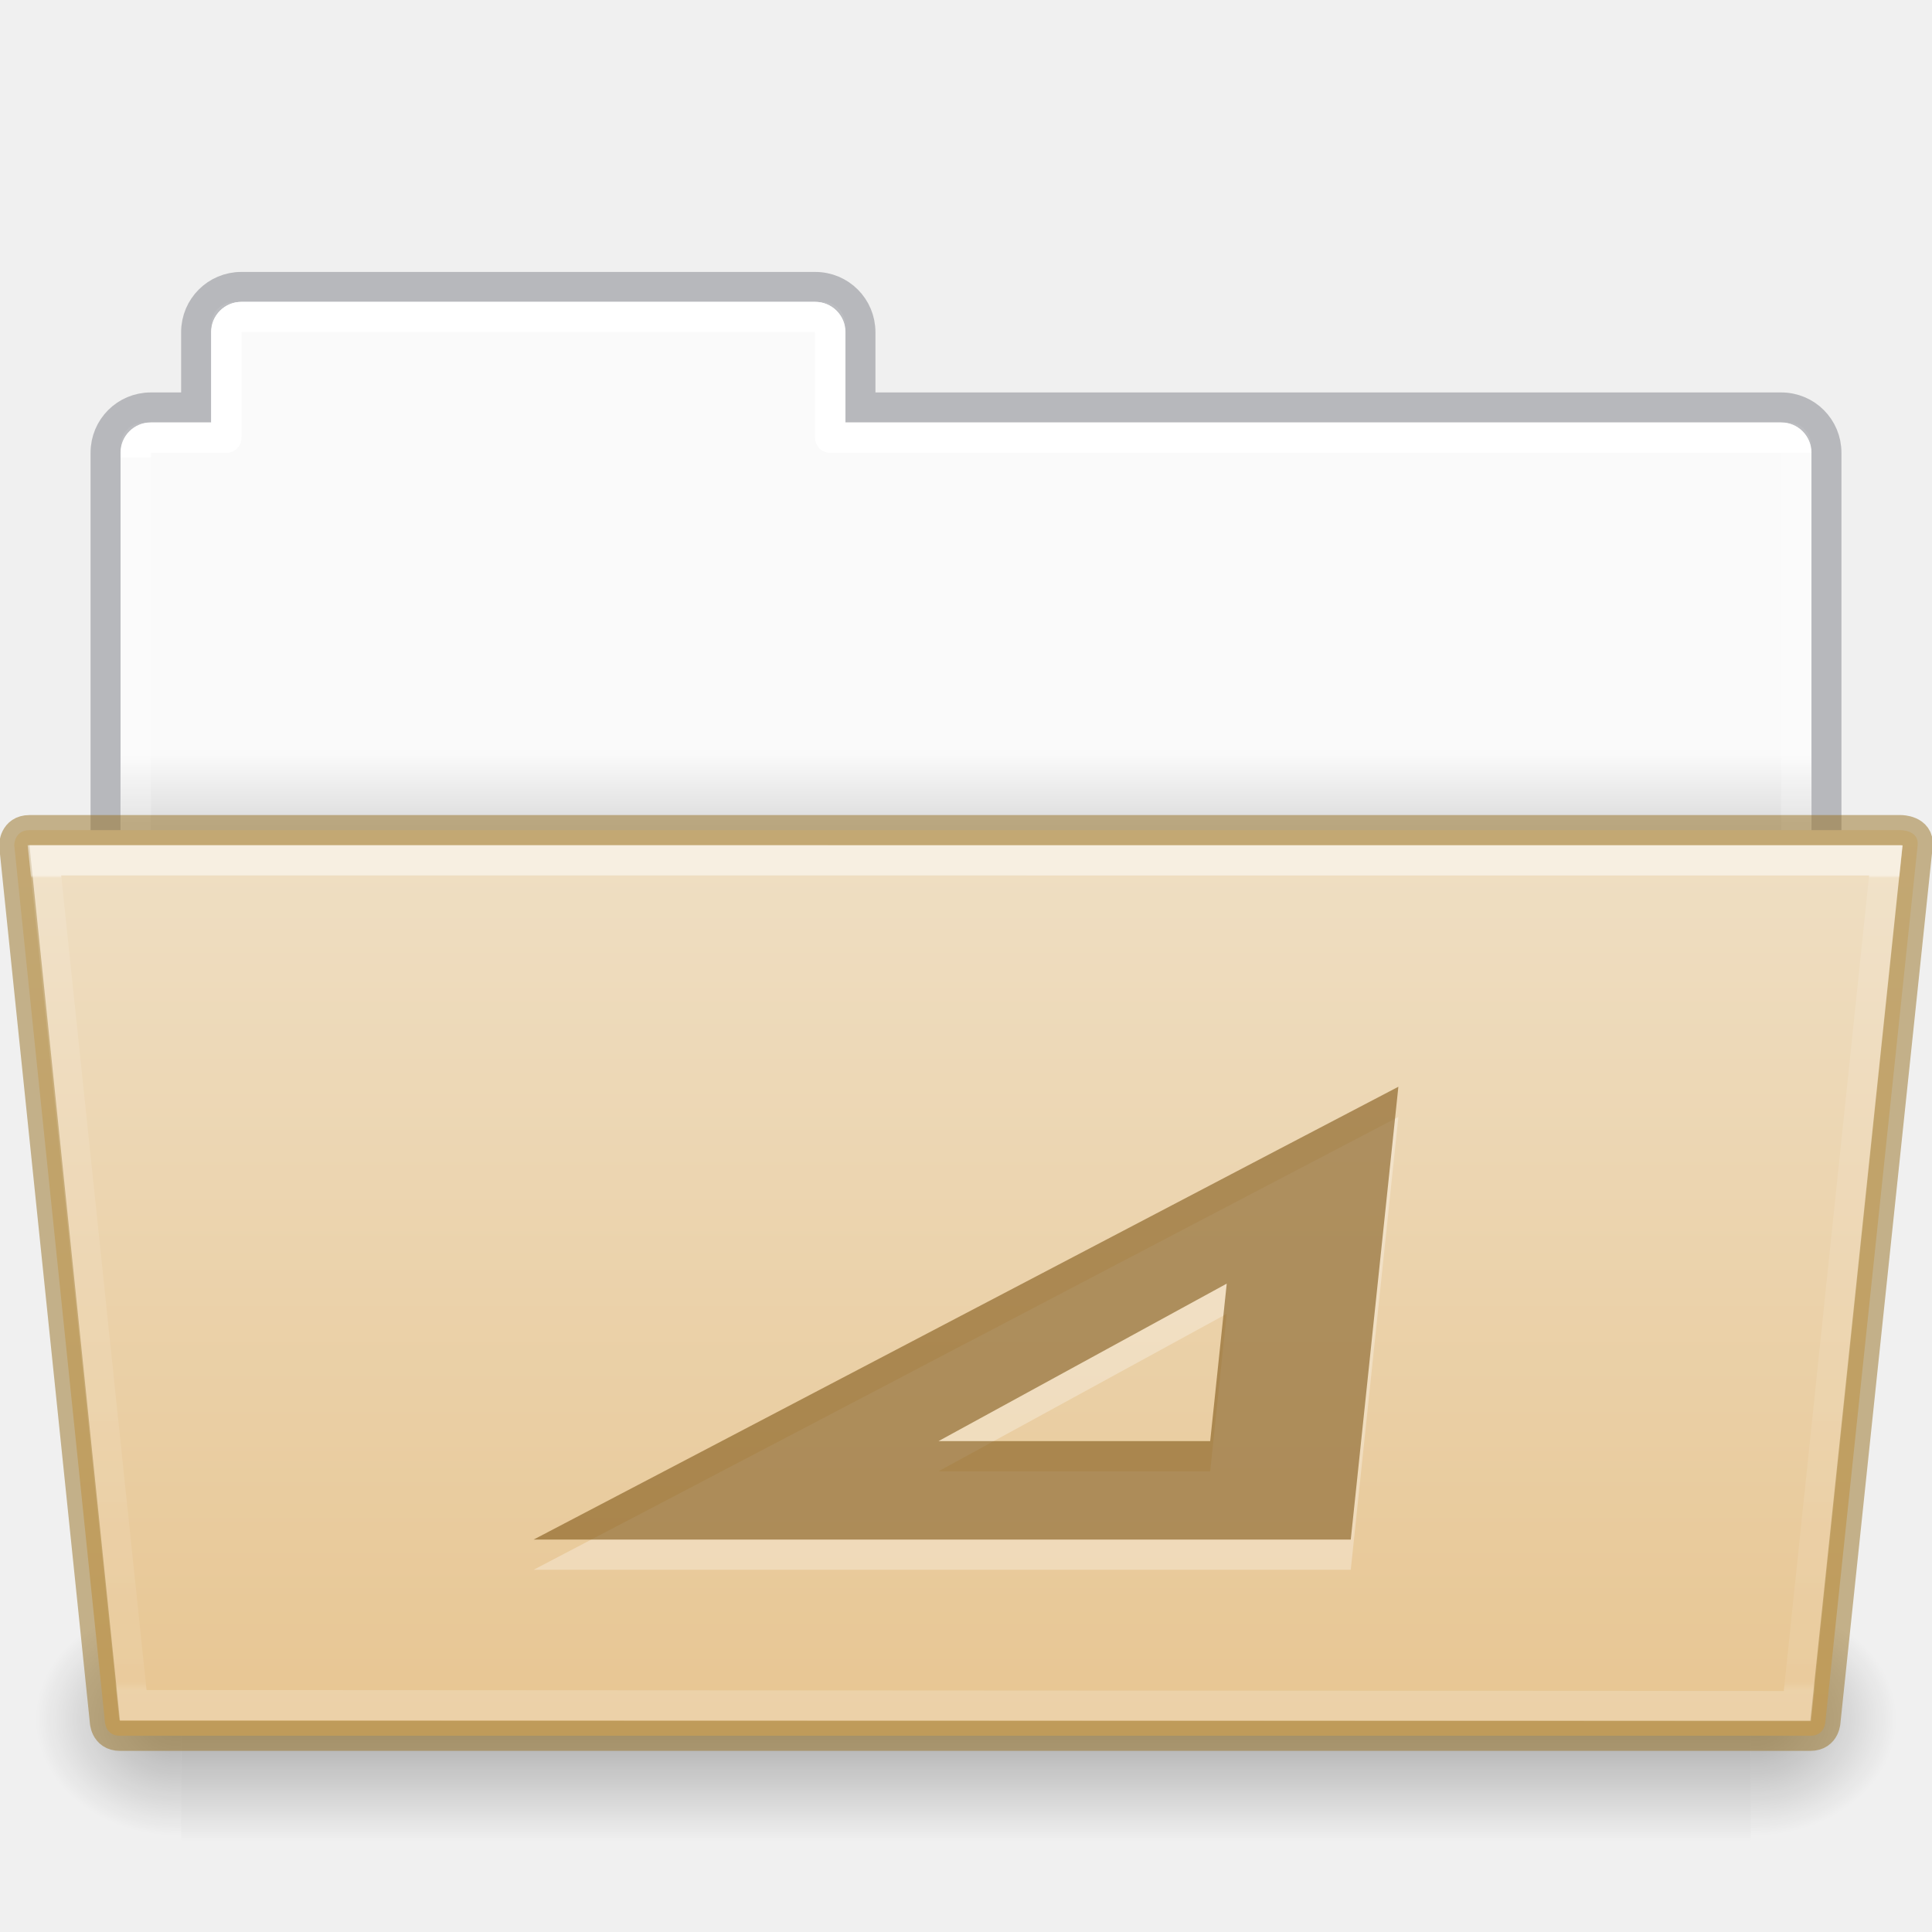
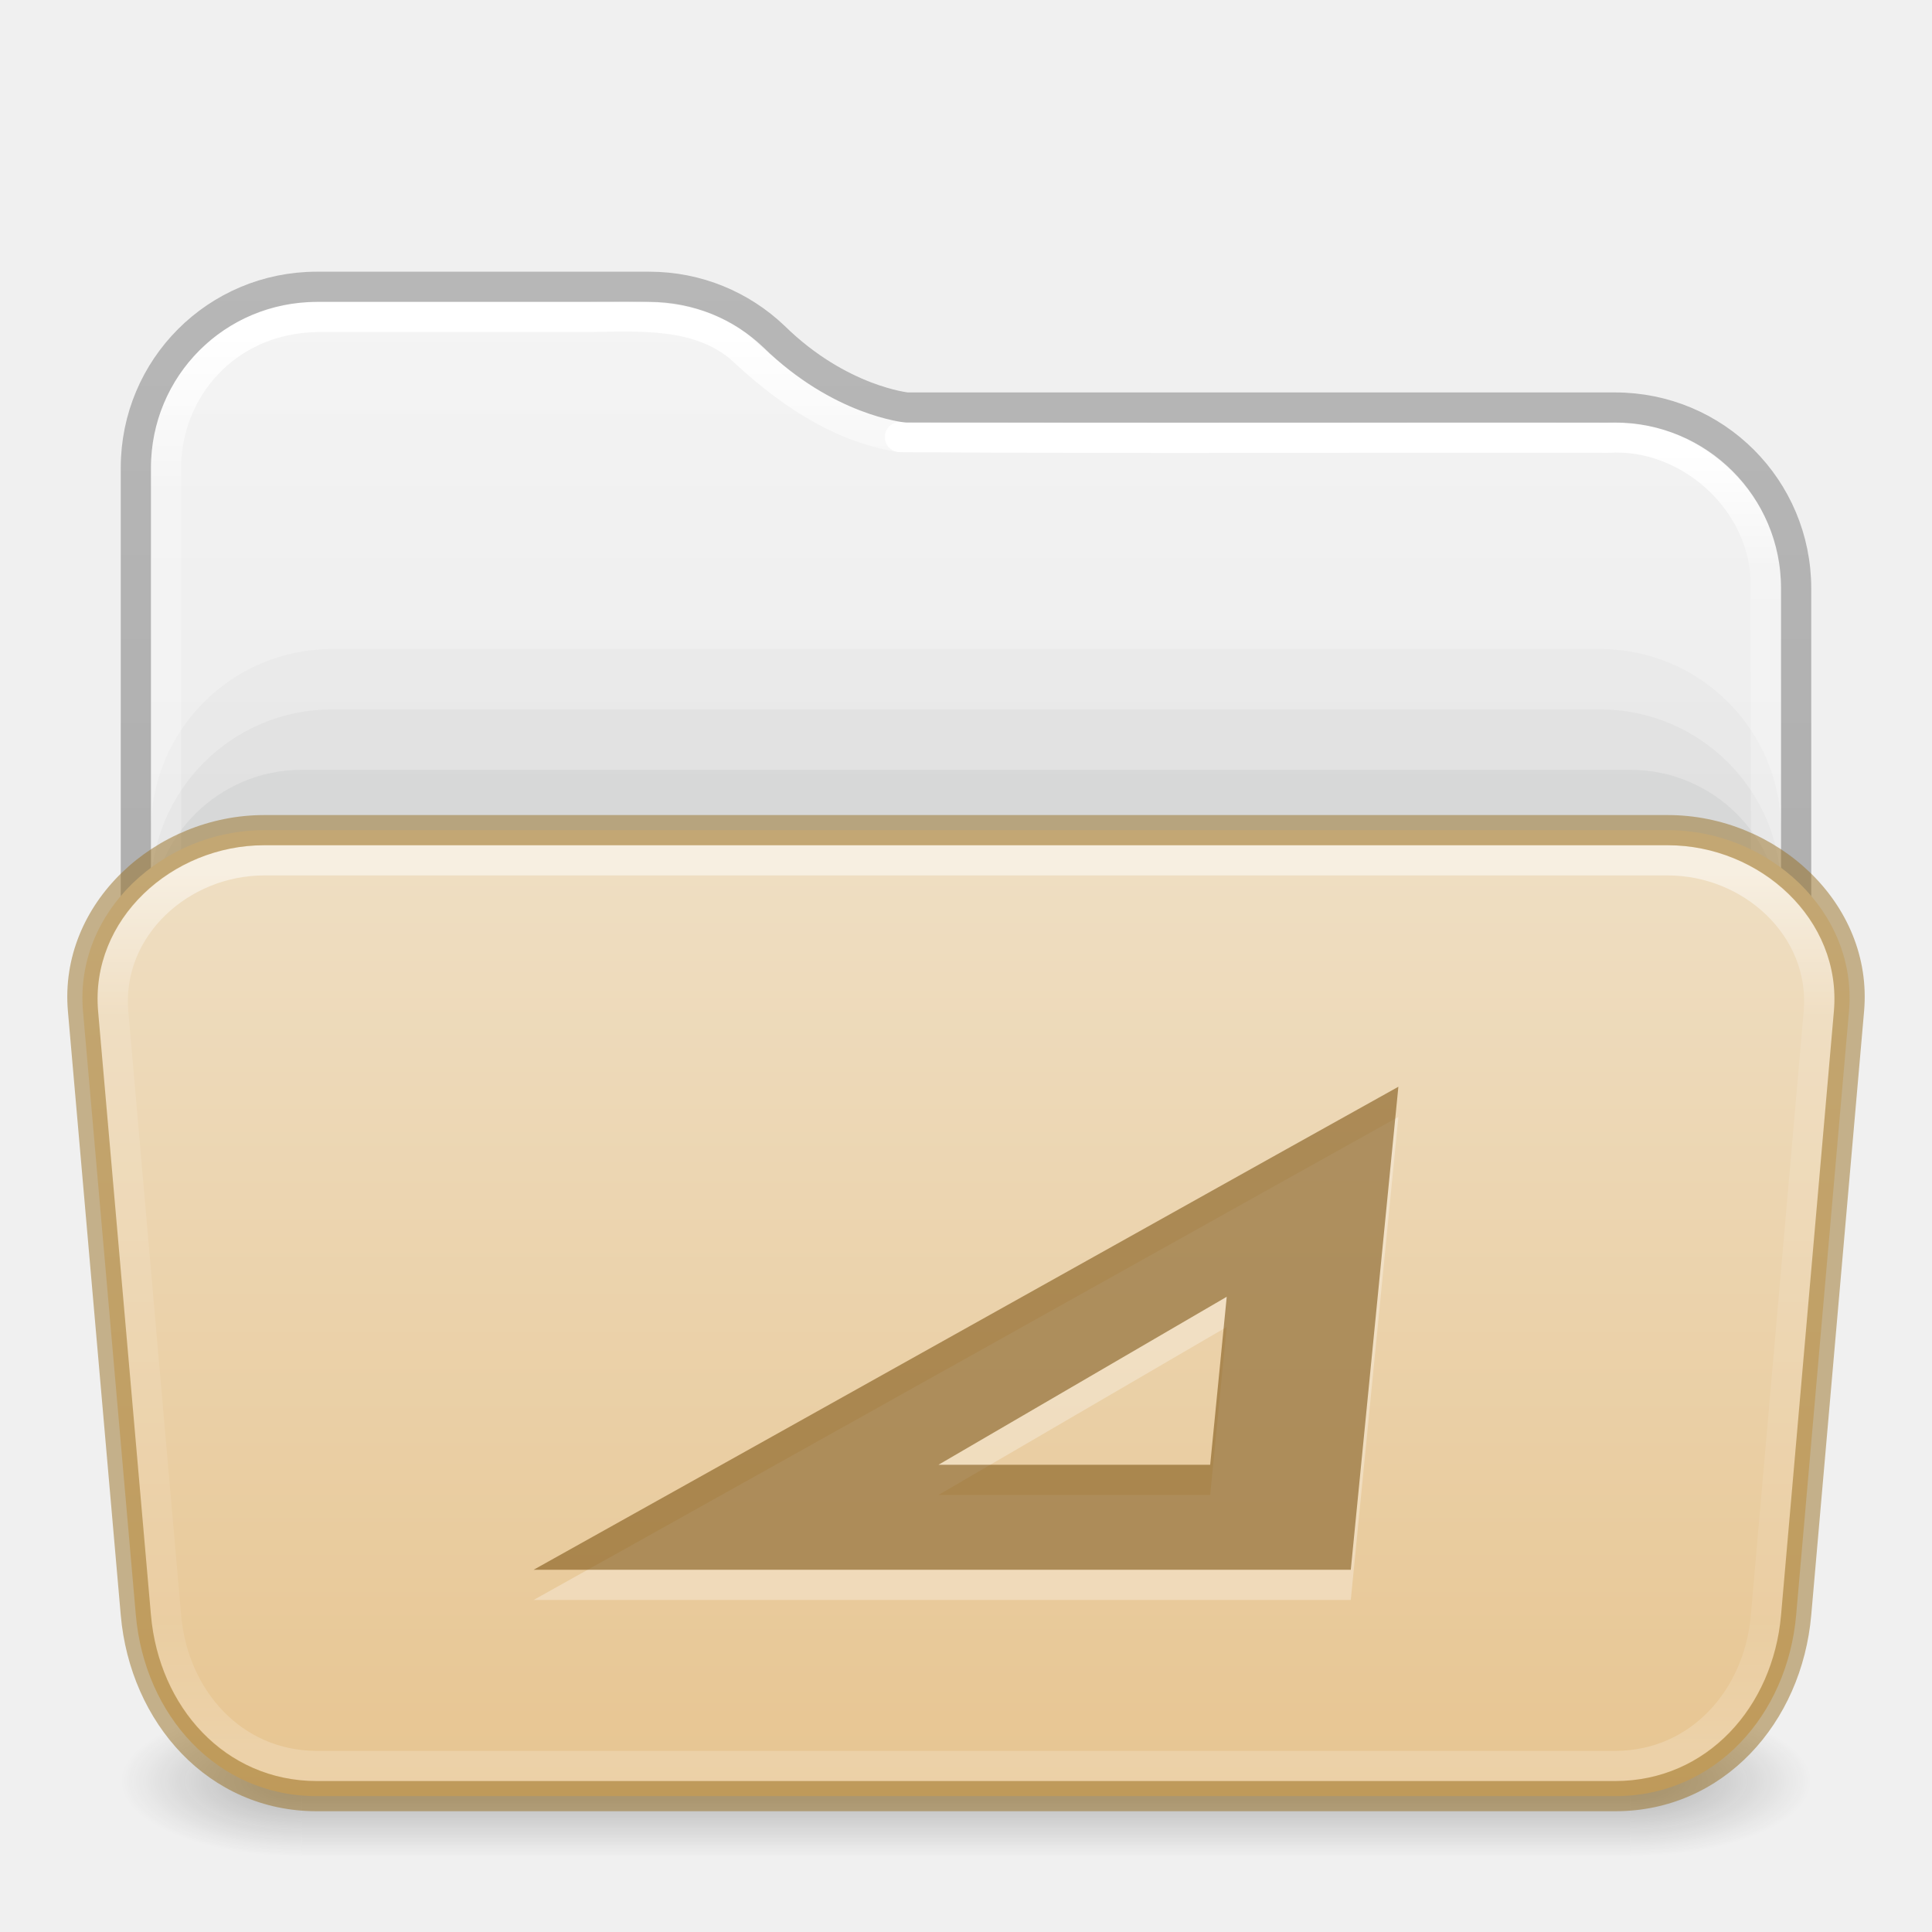
- <svg xmlns="http://www.w3.org/2000/svg" xmlns:xlink="http://www.w3.org/1999/xlink" version="1.1" width="64" height="64" id="svg22774">
-   <defs id="defs22776">
-     <linearGradient id="linearGradient1096">
-       <stop offset="0" style="stop-color:#ffffff;stop-opacity:1" id="stop1088" />
-       <stop offset="0" style="stop-color:#ffffff;stop-opacity:0.235" id="stop1090" />
-       <stop offset="1" style="stop-color:#ffffff;stop-opacity:0.157" id="stop1092" />
-       <stop offset="1" style="stop-color:#ffffff;stop-opacity:0.392" id="stop1094" />
+ <svg xmlns="http://www.w3.org/2000/svg" xmlns:xlink="http://www.w3.org/1999/xlink" id="svg13986" height="64" width="64" version="1.1" xml:space="preserve">
+   <defs id="defs13988">
+     <linearGradient id="linearGradient16">
+       <stop id="stop13" style="stop-color:#ffffff;stop-opacity:1" offset="0" />
+       <stop id="stop14" style="stop-color:#ffffff;stop-opacity:0.235" offset="0.16" />
+       <stop id="stop15" style="stop-color:#ffffff;stop-opacity:0.157" offset="0.85" />
+       <stop id="stop16" style="stop-color:#ffffff;stop-opacity:0.392" offset="1" />
    </linearGradient>
-     <linearGradient id="linearGradient960">
-       <stop offset="0" style="stop-color:#fafafa;stop-opacity:1" id="stop956" />
-       <stop offset="1" style="stop-color:#d4d4d4;stop-opacity:1" id="stop958" />
+     <linearGradient id="linearGradient12">
+       <stop offset="0" style="stop-color:#efdfc4;stop-opacity:1" id="stop11" />
+       <stop offset="1" style="stop-color:#e7c591;stop-opacity:1" id="stop12" />
    </linearGradient>
-     <linearGradient x1="44.656" y1="44" x2="44.656" y2="119.974" id="linearGradient5954" xlink:href="#linearGradient4632-0-6-4-4-4" gradientUnits="userSpaceOnUse" gradientTransform="matrix(0.5041322,0,0,0.4000005,6.163637,9.882892)" />
-     <linearGradient id="linearGradient4632-0-6-4-4-4">
-       <stop id="stop4634-4-4-7-4" style="stop-color:#efdfc4;stop-opacity:1" offset="0" />
-       <stop id="stop4636-3-1-5-9" style="stop-color:#e7c591;stop-opacity:1" offset="1" />
+     <linearGradient id="linearGradient1077">
+       <stop id="stop1069" style="stop-color:#ffffff;stop-opacity:1;" offset="0" />
+       <stop id="stop1071" style="stop-color:#ffffff;stop-opacity:0.235" offset="0.095" />
+       <stop id="stop1073" style="stop-color:#ffffff;stop-opacity:0.157" offset="0.943" />
+       <stop id="stop1075" style="stop-color:#ffffff;stop-opacity:0.392" offset="1" />
    </linearGradient>
-     <radialGradient cx="605.714" cy="486.648" r="117.143" fx="605.714" fy="486.648" id="radialGradient5950" xlink:href="#linearGradient5060-820-8" gradientUnits="userSpaceOnUse" gradientTransform="matrix(-0.04016195,0,0,0.0329426,30.20468,40.92132)" />
-     <linearGradient id="linearGradient5060-820-8">
-       <stop id="stop2681-37" style="stop-color:#000000;stop-opacity:1" offset="0" />
-       <stop id="stop2683-05" style="stop-color:#000000;stop-opacity:0" offset="1" />
+     <linearGradient id="linearGradient1041">
+       <stop id="stop1033" style="stop-color:#ffffff;stop-opacity:1" offset="0" />
+       <stop id="stop1035" style="stop-color:#ffffff;stop-opacity:0.235" offset="0.083" />
+       <stop id="stop1037" style="stop-color:#ffffff;stop-opacity:0.157" offset="0.943" />
+       <stop id="stop1039" style="stop-color:#ffffff;stop-opacity:0.392" offset="1" />
    </linearGradient>
-     <linearGradient x1="302.857" y1="366.648" x2="302.857" y2="609.505" id="linearGradient5946" xlink:href="#linearGradient5048-585-1" gradientUnits="userSpaceOnUse" gradientTransform="matrix(0.1076923,0,0,0.03294117,-6.922415,40.92219)" />
-     <linearGradient id="linearGradient5048-585-1">
-       <stop id="stop2667-0" style="stop-color:#000000;stop-opacity:0" offset="0" />
-       <stop id="stop2669-91" style="stop-color:#000000;stop-opacity:1" offset="0.5" />
-       <stop id="stop2671-6" style="stop-color:#000000;stop-opacity:0" offset="1" />
+     <linearGradient id="linearGradient3688-166-749-4-0-3-8">
+       <stop offset="0" style="stop-color:#181818;stop-opacity:1" id="stop2883-4-0-1-8" />
+       <stop offset="1" style="stop-color:#181818;stop-opacity:0" id="stop2885-9-2-9-6" />
    </linearGradient>
-     <radialGradient cx="605.714" cy="486.648" r="117.143" fx="605.714" fy="486.648" id="radialGradient5942" xlink:href="#linearGradient5060-820-8" gradientUnits="userSpaceOnUse" gradientTransform="matrix(0.04016195,0,0,0.0329426,33.79665,40.92132)" />
-     <linearGradient x1="62.989" y1="20.326" x2="62.989" y2="22.652" id="linearGradient22772" xlink:href="#linearGradient960" gradientUnits="userSpaceOnUse" gradientTransform="matrix(1.313553,0,0,1.290055,-55.48495,-1.22186)" />
-     <linearGradient xlink:href="#linearGradient1096" id="linearGradient1086" gradientUnits="userSpaceOnUse" gradientTransform="matrix(1.321028,0,0,1.26798,-70.72988,0.1738103)" x1="97.447" y1="11.693" x2="97.539" y2="44.028" />
-     <linearGradient gradientTransform="matrix(0.8918614,0,0,0.8679271,4.093162,37.57512)" gradientUnits="userSpaceOnUse" xlink:href="#34542" id="linearGradient4191" x1="27.335" x2="27.335" y1="-9.88" y2="21.229" />
-     <linearGradient id="34542">
-       <stop id="stop3456-4-9-38-1-8" offset="0" style="stop-color:#ffffff;stop-opacity:1" />
-       <stop id="stop3458-39-80-3-5-5" offset="0.003" style="stop-color:#ffffff;stop-opacity:0.235" />
-       <stop id="stop3460-7-0-2-4-2" offset="0.99" style="stop-color:#ffffff;stop-opacity:0.157" />
-       <stop id="stop3462-0-9-8-7-2" offset="1" style="stop-color:#ffffff;stop-opacity:0.392" />
+     <linearGradient id="linearGradient3702-501-757-8-4-1-1">
+       <stop offset="0" style="stop-color:#181818;stop-opacity:0" id="stop2895-8-9-9-1" />
+       <stop offset="0.5" style="stop-color:#181818;stop-opacity:1" id="stop2897-7-8-7-7" />
+       <stop offset="1" style="stop-color:#181818;stop-opacity:0" id="stop2899-4-5-1-5" />
    </linearGradient>
+     <linearGradient id="linearGradient3104-6">
+       <stop offset="0" style="stop-color:#000000;stop-opacity:0.318" id="stop3106-3" />
+       <stop offset="1" style="stop-color:#000000;stop-opacity:0.24" id="stop3108-9" />
+     </linearGradient>
+     <linearGradient id="linearGradient3600-9-51">
+       <stop offset="0" style="stop-color:#f4f4f4;stop-opacity:1" id="stop3602-0-0" />
+       <stop offset="1" style="stop-color:#dbdbdb;stop-opacity:1" id="stop3604-9-04" />
+     </linearGradient>
+     <linearGradient xlink:href="#linearGradient1041" id="linearGradient15429" gradientUnits="userSpaceOnUse" gradientTransform="matrix(1.432432,0,0,1.108108,-2.378375,16.33414)" x1="24" y1="-1.222" x2="24" y2="42.092" />
+     <linearGradient xlink:href="#linearGradient16" id="linearGradient15433" gradientUnits="userSpaceOnUse" gradientTransform="matrix(1.432432,0,0,0.7837839,-2.378375,25.18919)" x1="24" y1="4.867" x2="24" y2="41.862" />
+     <linearGradient xlink:href="#linearGradient1077" id="linearGradient15429-3" gradientUnits="userSpaceOnUse" gradientTransform="matrix(1.432432,0,0,1.108108,-2.378375,16.33414)" x1="11.576" y1="-4.784" x2="11.576" y2="42.194" />
+     <linearGradient xlink:href="#linearGradient3104-6" id="linearGradient3170" gradientUnits="userSpaceOnUse" gradientTransform="matrix(0.8074969,0,0,0.8947171,10.83533,4.86779)" x1="12.879" y1="66.951" x2="12.879" y2="4.78" />
+     <linearGradient xlink:href="#linearGradient3600-9-51" id="linearGradient1512" gradientUnits="userSpaceOnUse" gradientTransform="matrix(1.380648,0,0,1.327964,-70.17303,3.583315)" x1="74.839" y1="4.948" x2="74.839" y2="49.779" />
+     <linearGradient gradientTransform="matrix(0.5041322,0,0,0.3398522,73.84322,17.50996)" gradientUnits="userSpaceOnUse" xlink:href="#linearGradient12" id="linearGradient5954" y2="123.546" x2="-91" y1="29.399" x1="-91" />
+     <linearGradient x1="25.058" y1="47.028" x2="25.058" y2="39.999" id="linearGradient6394-3" xlink:href="#linearGradient3702-501-757-8-4-1-1" gradientUnits="userSpaceOnUse" gradientTransform="matrix(1.571429,0,0,0.7142857,-5.714285,27.92857)" />
+     <radialGradient cx="4.993" cy="43.5" r="2.5" fx="4.993" fy="43.5" id="radialGradient3337-2-2-3-3" xlink:href="#linearGradient3688-166-749-4-0-3-8" gradientUnits="userSpaceOnUse" gradientTransform="matrix(2.404541,0,0,1,41.98575,15.5)" />
+     <radialGradient cx="4.993" cy="43.5" r="2.5" fx="4.993" fy="43.5" id="radialGradient3339-1-4-5-0" xlink:href="#linearGradient3688-166-749-4-0-3-8" gradientUnits="userSpaceOnUse" gradientTransform="matrix(2.404541,0,0,1,-22.01424,-102.5)" />
  </defs>
-   <path style="opacity:1;vector-effect:none;fill:url(#linearGradient22772);fill-opacity:1;stroke:none;stroke-width:1;stroke-linecap:butt;stroke-linejoin:miter;stroke-miterlimit:4;stroke-dasharray:none;stroke-dashoffset:0;stroke-opacity:1;marker:none" d="M 7.75,10 C 7.335,10 7,10.335 7,10.75 V 14 H 4.75 C 4.335,14 4,14.335 4,14.75 v 14.5 C 4,29.666 4.335,30 4.75,30 h 54.5 C 59.666,30 60,29.666 60,29.25 V 14.75 C 60,14.335 59.666,14 59.25,14 H 28 V 10.75 C 28,10.335 27.666,10 27.25,10 Z" id="rect878" />
-   <path style="opacity:0.5;vector-effect:none;fill:none;fill-opacity:1;stroke:#7e8087;stroke-width:0.992;stroke-linecap:square;stroke-linejoin:miter;stroke-miterlimit:4;stroke-dasharray:none;stroke-dashoffset:0;stroke-opacity:1" d="m 7.996,9.504 c -0.831,0 -1.5,0.669 -1.5,1.5 v 2.492 h -1.5 c -0.831,0 -1.5,0.669 -1.5,1.5 V 29.004 H 60.504 V 14.996 c 0,-0.831 -0.669,-1.5 -1.5,-1.5 h -30.5 v -2.492 c 0,-0.831 -0.669,-1.5 -1.5,-1.5 z" id="rect878-6" />
-   <path style="opacity:1;vector-effect:none;fill:none;fill-opacity:1;stroke:url(#linearGradient1086);stroke-width:1;stroke-linecap:round;stroke-linejoin:round;stroke-miterlimit:4;stroke-dasharray:none;stroke-dashoffset:0;stroke-opacity:1;marker:none;font-variant-east_asian:normal" d="m 8,10.5 c -0.277,0 -0.5,0.223 -0.5,0.5 v 3.5 H 5 c -0.277,0 -0.5,0.223 -0.5,0.5 v 13 h 55 V 15 c 0,-0.277 -0.223,-0.5 -0.5,-0.5 H 27.5 V 11 c 0,-0.277 -0.223,-0.5 -0.5,-0.5 z" id="rect962" />
-   <path style="display:inline;overflow:visible;visibility:visible;opacity:0.3;fill:url(#radialGradient5942);fill-opacity:1;fill-rule:nonzero;stroke:none;stroke-width:1;marker:none" id="path3411" d="m 58.001,53 c 0,0 0,8 0,8 2.068,0.015 5,-1.792 5,-4 0,-2.208 -2.308,-3.999 -5,-3.999 z" />
-   <rect style="display:inline;overflow:visible;visibility:visible;opacity:0.3;fill:url(#linearGradient5946);fill-opacity:1;fill-rule:nonzero;stroke:none;stroke-width:1;marker:none" id="rect4173-14" y="53" x="6.001" height="8" width="52" />
-   <path style="display:inline;overflow:visible;visibility:visible;opacity:0.3;fill:url(#radialGradient5950);fill-opacity:1;fill-rule:nonzero;stroke:none;stroke-width:1;marker:none" id="path5018-7" d="m 6.001,53 c 0,0 0,8 0,8 -2.068,0.015 -5,-1.792 -5,-4 0,-2.208 2.308,-3.999 5,-3.999 z" />
-   <path style="color:#000000;display:inline;overflow:visible;visibility:visible;fill:url(#linearGradient5954);fill-opacity:1;fill-rule:nonzero;stroke:#987124;stroke-width:1;stroke-miterlimit:4;stroke-dasharray:none;stroke-opacity:0.498;marker:none;enable-background:accumulate;font-variant-east_asian:normal;opacity:1;vector-effect:none;stroke-linecap:butt;stroke-linejoin:miter;stroke-dashoffset:0" id="path4181" d="m 0.472,28 3,29 c 0,0 0,0.5 0.5,0.5 h 56 c 0.5,0 0.5,-0.5 0.5,-0.5 l 3.053,-29 c 0.049,-0.5 -0.553,-0.5 -0.553,-0.5 h -62 c -0.5,0 -0.5,0.5 -0.5,0.5 z" />
-   <path style="color:#000000;display:inline;overflow:visible;visibility:visible;opacity:0.5;fill:none;stroke:url(#linearGradient4191);stroke-width:1;stroke-linecap:round;stroke-linejoin:miter;stroke-miterlimit:4;stroke-dasharray:none;stroke-dashoffset:0;stroke-opacity:1;marker:none;enable-background:accumulate" id="path4183" d="m 1.472,28.5 2.932,27.985 55.137,0.031 2.931,-28.015 z" />
-   <path style="color:#000000;font-style:normal;font-variant:normal;font-weight:normal;font-stretch:normal;font-size:medium;line-height:normal;font-family:Sans;-inkscape-font-specification:Sans;text-indent:0;text-align:start;text-decoration:none;text-decoration-line:none;letter-spacing:normal;word-spacing:normal;text-transform:none;writing-mode:lr-tb;direction:ltr;baseline-shift:baseline;text-anchor:start;display:inline;overflow:visible;visibility:visible;opacity:0.3;fill:#ffffff;fill-opacity:1;stroke:none;stroke-width:5;marker:none;enable-background:accumulate" id="path9636" d="M 46.323,37 45.981,40.256 44.905,50.494 44.746,52 H 42.438 23.968 17.677 L 22.747,49.346 42.292,39.108 Z m -5.686,6.522 -9.548,5.217 h 9 z" />
-   <path style="color:#000000;font-style:normal;font-variant:normal;font-weight:normal;font-stretch:normal;font-size:medium;line-height:normal;font-family:Sans;-inkscape-font-specification:Sans;text-indent:0;text-align:start;text-decoration:none;text-decoration-line:none;letter-spacing:normal;word-spacing:normal;text-transform:none;writing-mode:lr-tb;direction:ltr;baseline-shift:baseline;text-anchor:start;display:inline;overflow:visible;visibility:visible;opacity:0.6;fill:#7e5514;fill-opacity:0.971;stroke:none;stroke-width:1;marker:none;enable-background:accumulate;font-variant-east_asian:normal;vector-effect:none;stroke-linecap:butt;stroke-linejoin:miter;stroke-miterlimit:4;stroke-dasharray:none;stroke-dashoffset:0;stroke-opacity:0.498" id="path181-0" d="M 46.323,36 45.981,39.256 44.905,49.494 44.746,51 H 42.438 23.968 17.677 L 22.747,48.346 42.292,38.108 Z m -5.686,6.522 -9.548,5.217 h 9 z" />
+   <g id="g866" style="opacity:1">
+     <rect style="opacity:0.3;fill:url(#radialGradient3337-2-2-3-3);fill-opacity:1;stroke:none;stroke-width:1.062" id="rect2801-5-5-7-9" y="56.5" x="54" height="5" width="6" />
+     <rect style="opacity:0.3;fill:url(#radialGradient3339-1-4-5-0);fill-opacity:1;stroke:none;stroke-width:1.062" id="rect3696-3-0-3-7" transform="scale(-1)" y="-61.5" x="-10" height="5" width="6" />
+     <rect style="opacity:0.3;fill:url(#linearGradient6394-3);fill-opacity:1;stroke:none;stroke-width:1.062" id="rect3700-5-6-8-4" y="56.5" x="10" height="5" width="44" />
+   </g>
+   <path id="rect5505-21-3-8-5-2-9-1-7-8-7-8-1" style="color:#000000;font-variation-settings:normal;display:inline;overflow:visible;visibility:visible;vector-effect:none;fill:url(#linearGradient1512);fill-opacity:1;fill-rule:nonzero;stroke:none;stroke-width:1;stroke-linecap:butt;stroke-linejoin:miter;stroke-miterlimit:4;stroke-dasharray:none;stroke-dashoffset:0;stroke-opacity:1;-inkscape-stroke:none;marker:none;enable-background:accumulate;stop-color:#000000" d="M 10.497,10 C 7.442,10 5,12.442 5,15.497 V 52 H 59 V 19.498 c 0,-3.055 -2.442,-5.497 -5.497,-5.497 H 30.047 a 0.503,0.503 0 0 1 -0.049,-0.004 c 0,0 -2.422,-0.248 -4.706,-2.487 l -0.004,-0.004 C 24.303,10.57 22.975,10 21.498,10 Z" />
+   <rect style="color:#000000;font-variation-settings:normal;display:inline;overflow:visible;visibility:visible;vector-effect:none;fill:#555761;fill-opacity:0.03;fill-rule:nonzero;stroke:none;stroke-width:1;stroke-linecap:butt;stroke-linejoin:miter;stroke-miterlimit:4;stroke-dasharray:none;stroke-dashoffset:0;stroke-opacity:0.5;-inkscape-stroke:none;marker:none;enable-background:accumulate;stop-color:#000000" id="rect2200" y="21.5" x="5" ry="6" rx="6" height="28" width="54" />
+   <rect style="color:#000000;font-variation-settings:normal;display:inline;overflow:visible;visibility:visible;vector-effect:none;fill:#555761;fill-opacity:0.05;fill-rule:nonzero;stroke:none;stroke-width:1;stroke-linecap:butt;stroke-linejoin:miter;stroke-miterlimit:4;stroke-dasharray:none;stroke-dashoffset:0;stroke-opacity:0.5;-inkscape-stroke:none;marker:none;enable-background:accumulate;stop-color:#000000" id="rect973" y="23.5" x="5" ry="6" rx="6" height="28" width="54" />
+   <rect style="color:#000000;font-variation-settings:normal;display:inline;overflow:visible;visibility:visible;vector-effect:none;fill:#555761;fill-opacity:0.07;fill-rule:nonzero;stroke:none;stroke-width:1;stroke-linecap:butt;stroke-linejoin:miter;stroke-miterlimit:4;stroke-dasharray:none;stroke-dashoffset:0;stroke-opacity:0.5;-inkscape-stroke:none;marker:none;enable-background:accumulate;stop-color:#000000" id="rect3772" y="25.5" x="5" ry="5" rx="5" height="28" width="54" />
+   <path id="rect5505-21-3-8-5-2-9-1-7-8-0-6-4-8-7" style="color:#000000;font-variation-settings:normal;display:inline;overflow:visible;visibility:visible;fill:none;fill-opacity:1;fill-rule:nonzero;stroke:url(#linearGradient15429);stroke-width:1;stroke-linecap:round;stroke-linejoin:round;stroke-miterlimit:4;stroke-dasharray:none;stroke-dashoffset:0;stroke-opacity:1;marker:none;enable-background:accumulate;stop-color:#000000" d="m 58.5,52.275 c -0.01,-11.053 0.021,-22.107 -0.016,-33.159 -0.137,-2.616 -2.602,-4.781 -5.21,-4.615 -7.82,-0.016 -15.644,0.031 -23.462,-0.023" />
+   <path id="rect5505-21-3-8-5-2-9-1-7-8-0-6-4-8-7-5" style="color:#000000;font-variation-settings:normal;display:inline;overflow:visible;visibility:visible;fill:none;fill-opacity:1;fill-rule:nonzero;stroke:url(#linearGradient15429-3);stroke-width:1;stroke-linecap:round;stroke-linejoin:round;stroke-miterlimit:4;stroke-dasharray:none;stroke-dashoffset:0;stroke-opacity:1;marker:none;enable-background:accumulate;stop-color:#000000" d="m 29.812,14.477 c -2.057,-0.326 -3.809,-1.562 -5.29,-2.961 -1.413,-1.173 -3.307,-1.038 -5.022,-1.016 l -9,3.9e-5 c -3.068,0.058 -5,2.457 -5,5 0.01,12.42 -0.02,24.966 0.015,37.385" />
+   <path id="rect5505-21-3-8-5-2-9-1-7-8-0-6-6-3" style="color:#000000;font-variation-settings:normal;display:inline;overflow:visible;visibility:visible;vector-effect:none;fill:none;fill-opacity:1;fill-rule:nonzero;stroke:url(#linearGradient3170);stroke-width:1;stroke-linecap:butt;stroke-linejoin:round;stroke-miterlimit:4;stroke-dasharray:none;stroke-dashoffset:0;stroke-opacity:1;-inkscape-stroke:none;marker:none;enable-background:accumulate;stop-color:#000000" d="M 59.5,33 V 19.5 c 0,-3.324 -2.676,-6 -6,-6 H 30.046 c 0,0 -2.231,-0.215 -4.405,-2.349 -1.075,-1.024 -2.532,-1.651 -4.141,-1.651 h -11 c -3.324,0 -6,2.676 -6,6 V 33" />
+   <path id="rect5505-21-3-8-5-2-9-7-3-6" style="display:inline;overflow:visible;vector-effect:none;fill:url(#linearGradient5954);stroke-opacity:0.5;marker:none;enable-background:accumulate;stop-color:#000000" d="m 8.75,27.5 h 46.5 c 3.324,0 6.29,2.689 6,6 l -1.75,20 c -0.29,3.311 -2.676,6 -6,6 h -43 c -3.324,0 -5.71,-2.689 -6,-6 l -1.75,-20 c -0.29,-3.311 2.676,-6 6,-6 z" />
+   <path style="color:#000000;opacity:0.5;fill:url(#linearGradient15433);stroke-linecap:round;stroke-linejoin:round;-inkscape-stroke:none" d="m 8.75,28 c -3.038,0 -5.765,2.473 -5.5,5.5 L 5,53.5 c 0.265,3.027 2.462,5.5 5.5,5.5 h 43 c 3.038,0 5.235,-2.473 5.5,-5.5 l 1.75,-20 C 61.015,30.473 58.288,28 55.25,28 Z m 0,1 h 46.5 c 2.502,0 4.718,2.008 4.5,4.5 L 58,53.5 C 57.782,55.992 56.002,58 53.5,58 h -43 C 7.998,58 6.218,55.992 6,53.5 L 4.25,33.5 C 4.032,31.008 6.248,29 8.75,29 Z" id="rect6741-8-33-4" />
+   <path style="color:#000000;fill:#987124;fill-opacity:0.5;-inkscape-stroke:none" d="m 8.75,27 c -3.592,0 -6.813,2.921 -6.5,6.5 L 4,53.5 c 0.313,3.579 2.908,6.5 6.5,6.5 h 43 c 3.592,0 6.187,-2.921 6.5,-6.5 l 1.75,-20 C 62.063,29.921 58.842,27 55.25,27 Z m 0,1 h 46.5 c 3.056,0 5.766,2.456 5.5,5.5 L 59,53.5 C 58.734,56.544 56.556,59 53.5,59 h -43 C 7.444,59 5.266,56.544 5,53.5 L 3.25,33.5 C 2.984,30.456 5.694,28 8.75,28 Z" id="rect1350" />
+   <path style="color:#000000;font-style:normal;font-variant:normal;font-weight:normal;font-stretch:normal;font-size:medium;line-height:normal;font-family:Sans;-inkscape-font-specification:Sans;text-indent:0;text-align:start;text-decoration:none;text-decoration-line:none;letter-spacing:normal;word-spacing:normal;text-transform:none;writing-mode:lr-tb;direction:ltr;baseline-shift:baseline;text-anchor:start;display:inline;overflow:visible;visibility:visible;opacity:0.3;fill:#ffffff;fill-opacity:1;stroke:none;stroke-width:5;marker:none;enable-background:accumulate" id="path9636" d="m 46.323,37 -0.342,3.473 -1.076,10.921 -0.158,1.606 H 42.437 23.968 17.677 l 5.069,-2.831 19.545,-10.921 z m -5.686,6.957 -9.548,5.565 h 9 z" />
+   <path style="color:#000000;font-style:normal;font-variant:normal;font-weight:normal;font-stretch:normal;font-size:medium;line-height:normal;font-family:Sans;-inkscape-font-specification:Sans;text-indent:0;text-align:start;text-decoration:none;text-decoration-line:none;letter-spacing:normal;word-spacing:normal;text-transform:none;writing-mode:lr-tb;direction:ltr;baseline-shift:baseline;text-anchor:start;display:inline;overflow:visible;visibility:visible;opacity:0.6;vector-effect:none;fill:#7e5514;fill-opacity:0.971;stroke:none;stroke-width:1;stroke-linecap:butt;stroke-linejoin:miter;stroke-miterlimit:4;stroke-dasharray:none;stroke-dashoffset:0;stroke-opacity:0.498;marker:none;enable-background:accumulate" id="path181-0" d="m 46.323,36 -0.342,3.473 -1.076,10.921 -0.158,1.606 H 42.437 23.968 17.677 l 5.069,-2.831 19.545,-10.921 z m -5.686,6.957 -9.548,5.565 h 9 z" />
</svg>
